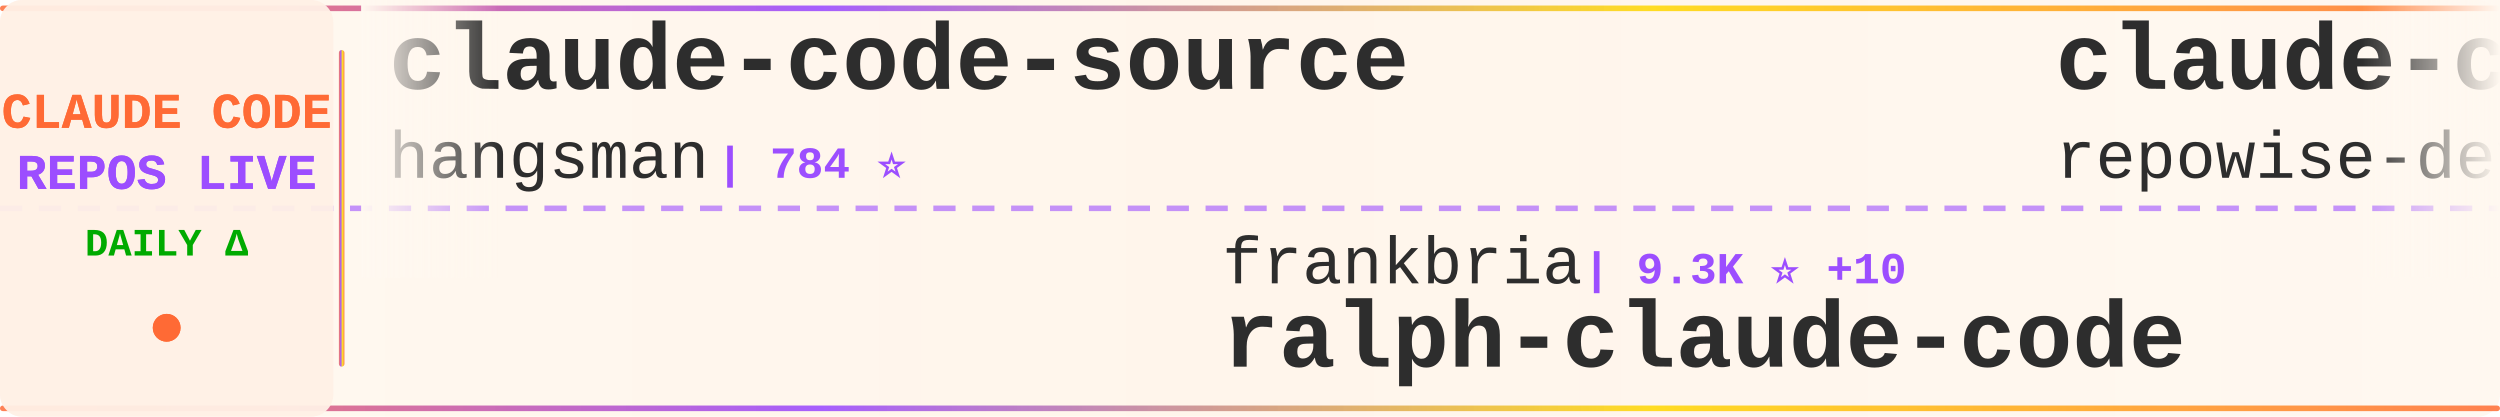
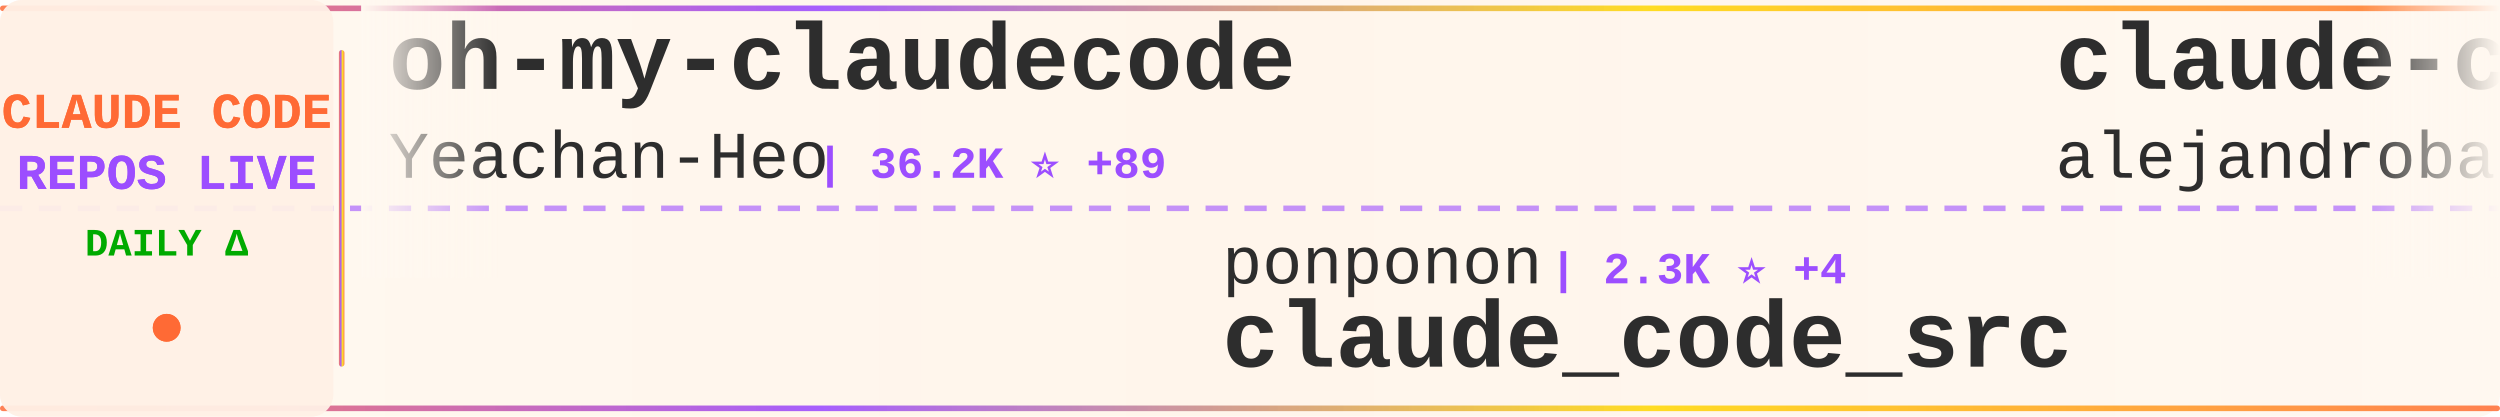
<svg xmlns="http://www.w3.org/2000/svg" width="900" height="150">
  <defs>
    <linearGradient id="tickerBg" x1="0%" y1="0%" x2="100%" y2="0%">
      <stop offset="0%" style="stop-color:#fff8f0;stop-opacity:0.98" />
      <stop offset="50%" style="stop-color:#fff5eb;stop-opacity:1" />
      <stop offset="100%" style="stop-color:#fff8f0;stop-opacity:0.98" />
    </linearGradient>
    <linearGradient id="borderGrad" x1="0%" y1="0%" x2="100%" y2="0%">
      <stop offset="0%" style="stop-color:#FF6B35;stop-opacity:0.85">
        <animate attributeName="stop-opacity" values="0.85;1;0.85" dur="2s" repeatCount="indefinite" />
      </stop>
      <stop offset="33%" style="stop-color:#9C4EFF;stop-opacity:0.9">
        <animate attributeName="stop-opacity" values="0.9;1;0.9" dur="2.2s" repeatCount="indefinite" />
      </stop>
      <stop offset="66%" style="stop-color:#FFD700;stop-opacity:0.85">
        <animate attributeName="stop-opacity" values="0.85;1;0.85" dur="1.8s" repeatCount="indefinite" />
      </stop>
      <stop offset="100%" style="stop-color:#FF6B35;stop-opacity:0.85">
        <animate attributeName="stop-opacity" values="0.85;1;0.85" dur="2s" repeatCount="indefinite" />
      </stop>
    </linearGradient>
    <filter id="textGlow">
      <feGaussianBlur stdDeviation="0.15" result="coloredBlur" />
      <feMerge>
        <feMergeNode in="coloredBlur" />
        <feMergeNode in="SourceGraphic" />
      </feMerge>
    </filter>
    <filter id="metricGlow">
      <feGaussianBlur stdDeviation="0.2" result="coloredBlur" />
      <feMerge>
        <feMergeNode in="coloredBlur" />
        <feMergeNode in="SourceGraphic" />
      </feMerge>
    </filter>
    <linearGradient id="leftFade" x1="0%" y1="0%" x2="100%" y2="0%">
      <stop offset="0%" style="stop-color:#fff8f0;stop-opacity:1" />
      <stop offset="100%" style="stop-color:#fff8f0;stop-opacity:0" />
    </linearGradient>
    <linearGradient id="rightFade" x1="0%" y1="0%" x2="100%" y2="0%">
      <stop offset="0%" style="stop-color:#fff8f0;stop-opacity:0" />
      <stop offset="100%" style="stop-color:#fff8f0;stop-opacity:1" />
    </linearGradient>
  </defs>
  <rect width="900" height="150" fill="url(#tickerBg)" rx="8" />
  <rect x="0" y="2" width="900" height="2" fill="url(#borderGrad)" rx="1" />
  <rect x="0" y="146" width="900" height="2" fill="url(#borderGrad)" rx="1" />
  <line x1="0" y1="75" x2="900" y2="75" stroke="#9C4EFF" stroke-width="2" stroke-dasharray="8 6" opacity="0.6" />
  <rect x="0" y="0" width="120" height="150" fill="#fff0e6" opacity="0.95" rx="8" />
  <text x="60" y="46" font-family="'Courier New', monospace" font-size="18" font-weight="bold" fill="#FF6B35" text-anchor="middle" filter="url(#textGlow)">
    CLAUDE CODE
  </text>
  <text x="60" y="68" font-family="'Courier New', monospace" font-size="18" font-weight="bold" fill="#9C4EFF" text-anchor="middle" filter="url(#textGlow)">
    REPOS LIVE
  </text>
  <text x="60" y="92" font-family="'Courier New', monospace" font-size="14" font-weight="bold" fill="#00aa00" text-anchor="middle">
    DAILY Δ
  </text>
  <circle cx="60" cy="118" r="5" fill="#FF6B35" filter="url(#metricGlow)">
    <animate attributeName="r" values="4;6;4" dur="1.5s" repeatCount="indefinite" />
    <animate attributeName="opacity" values="0.6;1;0.6" dur="1.5s" repeatCount="indefinite" />
  </circle>
  <rect x="122" y="18" width="2" height="114" fill="url(#borderGrad)" rx="1" />
  <clipPath id="tickerClip">
    <rect x="130" y="0" width="770" height="150" />
  </clipPath>
  <g clip-path="url(#tickerClip)">
    <g id="tickerItems">
      <animateTransform attributeName="transform" attributeType="XML" type="translate" from="0 0" to="-3000 0" dur="54s" repeatCount="indefinite" />
      <g transform="translate(0, 0)">
-         <text x="140" y="32" font-family="'Courier New', monospace" font-size="34" font-weight="bold" fill="#2d2d2d">claude-code-source</text>
-         <text x="140" y="64" font-family="'Courier New', monospace" font-size="24" font-weight="normal" fill="#2d2d2d" opacity="1.0">hangsman</text>
-         <text x="258" y="64" font-family="'Courier New', monospace" font-size="16" font-weight="bold" fill="#9C4EFF"> | 784 ⭐</text>
+         <text x="140" y="32" font-family="'Courier New', monospace" font-size="34" font-weight="bold" fill="#2d2d2d">oh-my-claudecode</text>
+         <text x="140" y="64" font-family="'Courier New', monospace" font-size="24" font-weight="normal" fill="#2d2d2d" opacity="1.0">Yeachan-Heo</text>
+         <text x="294" y="64" font-family="'Courier New', monospace" font-size="16" font-weight="bold" fill="#9C4EFF"> | 36.2K ⭐ +89</text>
      </g>
      <g transform="translate(300, 0)">
-         <text x="140" y="102" font-family="'Courier New', monospace" font-size="24" font-weight="normal" fill="#2d2d2d" opacity="1.0">frankbria</text>
-         <text x="270" y="102" font-family="'Courier New', monospace" font-size="16" font-weight="bold" fill="#9C4EFF"> | 9.3K ⭐ +10</text>
-         <text x="140" y="132" font-family="'Courier New', monospace" font-size="34" font-weight="bold" fill="#2d2d2d">ralph-claude-code</text>
+         <text x="140" y="102" font-family="'Courier New', monospace" font-size="24" font-weight="normal" fill="#2d2d2d" opacity="1.0">ponponon</text>
+         <text x="258" y="102" font-family="'Courier New', monospace" font-size="16" font-weight="bold" fill="#9C4EFF"> | 2.3K ⭐ +4</text>
+         <text x="140" y="132" font-family="'Courier New', monospace" font-size="34" font-weight="bold" fill="#2d2d2d">claude_code_src</text>
      </g>
      <g transform="translate(600, 0)">
-         <text x="140" y="32" font-family="'Courier New', monospace" font-size="34" font-weight="bold" fill="#2d2d2d">claude-code-prompts</text>
-         <text x="140" y="64" font-family="'Courier New', monospace" font-size="24" font-weight="normal" fill="#2d2d2d" opacity="1.0">repowise-dev</text>
-         <text x="306" y="64" font-family="'Courier New', monospace" font-size="16" font-weight="bold" fill="#9C4EFF"> | 1.1K ⭐ +1</text>
+         <text x="140" y="32" font-family="'Courier New', monospace" font-size="34" font-weight="bold" fill="#2d2d2d">claude-code-from-source</text>
+         <text x="140" y="64" font-family="'Courier New', monospace" font-size="24" font-weight="normal" fill="#2d2d2d" opacity="1.0">alejandrobalderas</text>
+         <text x="366" y="64" font-family="'Courier New', monospace" font-size="16" font-weight="bold" fill="#9C4EFF"> | 2.2K ⭐ +2</text>
      </g>
      <g transform="translate(900, 0)">
-         <text x="140" y="102" font-family="'Courier New', monospace" font-size="24" font-weight="normal" fill="#2d2d2d" opacity="1.0">1rgs</text>
-         <text x="210" y="102" font-family="'Courier New', monospace" font-size="16" font-weight="bold" fill="#9C4EFF"> | 3.6K ⭐ +3</text>
-         <text x="140" y="132" font-family="'Courier New', monospace" font-size="34" font-weight="bold" fill="#2d2d2d">claude-code-proxy</text>
+         <text x="140" y="102" font-family="'Courier New', monospace" font-size="24" font-weight="normal" fill="#2d2d2d" opacity="1.0">VoltAgent</text>
+         <text x="270" y="102" font-family="'Courier New', monospace" font-size="16" font-weight="bold" fill="#9C4EFF"> | 21.6K ⭐ +78</text>
+         <text x="140" y="132" font-family="'Courier New', monospace" font-size="34" font-weight="bold" fill="#2d2d2d">awesome-claude-code-suba...</text>
      </g>
      <g transform="translate(1200, 0)">
-         <text x="140" y="32" font-family="'Courier New', monospace" font-size="34" font-weight="bold" fill="#2d2d2d">claude-code-source</text>
-         <text x="140" y="64" font-family="'Courier New', monospace" font-size="24" font-weight="normal" fill="#2d2d2d" opacity="1.0">JrCx7scC</text>
-         <text x="258" y="64" font-family="'Courier New', monospace" font-size="16" font-weight="bold" fill="#9C4EFF"> | 370 ⭐</text>
+         <text x="140" y="32" font-family="'Courier New', monospace" font-size="34" font-weight="bold" fill="#2d2d2d">Claude-Code-Game-Studios</text>
+         <text x="140" y="64" font-family="'Courier New', monospace" font-size="24" font-weight="normal" fill="#2d2d2d" opacity="1.0">Donchitos</text>
+         <text x="270" y="64" font-family="'Courier New', monospace" font-size="16" font-weight="bold" fill="#9C4EFF"> | 21.4K ⭐ +75</text>
      </g>
      <g transform="translate(1500, 0)">
+         <text x="140" y="102" font-family="'Courier New', monospace" font-size="24" font-weight="normal" fill="#2d2d2d" opacity="1.0">wanshuiyin</text>
+         <text x="282" y="102" font-family="'Courier New', monospace" font-size="16" font-weight="bold" fill="#9C4EFF"> | 11.9K ⭐ +87</text>
+         <text x="140" y="132" font-family="'Courier New', monospace" font-size="34" font-weight="bold" fill="#2d2d2d">Auto-claude-code-researc...</text>
+       </g>
+       <g transform="translate(1800, 0)">
+         <text x="140" y="32" font-family="'Courier New', monospace" font-size="34" font-weight="bold" fill="#2d2d2d">claude-code-rev</text>
+         <text x="140" y="64" font-family="'Courier New', monospace" font-size="24" font-weight="normal" fill="#2d2d2d" opacity="1.0">oboard</text>
+         <text x="234" y="64" font-family="'Courier New', monospace" font-size="16" font-weight="bold" fill="#9C4EFF"> | 3.2K ⭐ +4</text>
+       </g>
+       <g transform="translate(2100, 0)">
        <text x="140" y="102" font-family="'Courier New', monospace" font-size="24" font-weight="normal" fill="#2d2d2d" opacity="1.0">KPR111</text>
        <text x="234" y="102" font-family="'Courier New', monospace" font-size="16" font-weight="bold" fill="#9C4EFF"> | 18 ⭐</text>
        <text x="140" y="132" font-family="'Courier New', monospace" font-size="34" font-weight="bold" fill="#2d2d2d">Claude-Code</text>
      </g>
-       <g transform="translate(1800, 0)">
+       <g transform="translate(2400, 0)">
+         <text x="140" y="32" font-family="'Courier New', monospace" font-size="34" font-weight="bold" fill="#2d2d2d">claude-code-rust</text>
+         <text x="140" y="64" font-family="'Courier New', monospace" font-size="24" font-weight="normal" fill="#2d2d2d" opacity="1.0">lorryjovens-hub</text>
+         <text x="342" y="64" font-family="'Courier New', monospace" font-size="16" font-weight="bold" fill="#9C4EFF"> | 1.6K ⭐</text>
+       </g>
+       <g transform="translate(2700, 0)">
+         <text x="140" y="102" font-family="'Courier New', monospace" font-size="24" font-weight="normal" fill="#2d2d2d" opacity="1.0">huangserva</text>
+         <text x="282" y="102" font-family="'Courier New', monospace" font-size="16" font-weight="bold" fill="#9C4EFF"> | 602 ⭐</text>
+         <text x="140" y="132" font-family="'Courier New', monospace" font-size="34" font-weight="bold" fill="#2d2d2d">claude-code-cli</text>
+       </g>
+       <g transform="translate(3000, 0)">
        <text x="140" y="32" font-family="'Courier New', monospace" font-size="34" font-weight="bold" fill="#2d2d2d">oh-my-claudecode</text>
        <text x="140" y="64" font-family="'Courier New', monospace" font-size="24" font-weight="normal" fill="#2d2d2d" opacity="1.0">Yeachan-Heo</text>
-         <text x="294" y="64" font-family="'Courier New', monospace" font-size="16" font-weight="bold" fill="#9C4EFF"> | 36.2K ⭐ +83</text>
-       </g>
-       <g transform="translate(2100, 0)">
-         <text x="140" y="102" font-family="'Courier New', monospace" font-size="24" font-weight="normal" fill="#2d2d2d" opacity="1.0">OneRedOak</text>
-         <text x="270" y="102" font-family="'Courier New', monospace" font-size="16" font-weight="bold" fill="#9C4EFF"> | 3.8K ⭐ +3</text>
-         <text x="140" y="132" font-family="'Courier New', monospace" font-size="34" font-weight="bold" fill="#2d2d2d">claude-code-workflows</text>
-       </g>
-       <g transform="translate(2400, 0)">
-         <text x="140" y="32" font-family="'Courier New', monospace" font-size="34" font-weight="bold" fill="#2d2d2d">free-claude-code</text>
-         <text x="140" y="64" font-family="'Courier New', monospace" font-size="24" font-weight="normal" fill="#2d2d2d" opacity="1.0">Alishahryar1</text>
-         <text x="306" y="64" font-family="'Courier New', monospace" font-size="16" font-weight="bold" fill="#9C4EFF"> | 33.7K ⭐ +225</text>
-       </g>
-       <g transform="translate(2700, 0)">
-         <text x="140" y="102" font-family="'Courier New', monospace" font-size="24" font-weight="normal" fill="#2d2d2d" opacity="1.0">sugyan</text>
-         <text x="234" y="102" font-family="'Courier New', monospace" font-size="16" font-weight="bold" fill="#9C4EFF"> | 1.1K ⭐</text>
-         <text x="140" y="132" font-family="'Courier New', monospace" font-size="34" font-weight="bold" fill="#2d2d2d">claude-code-webui</text>
-       </g>
-       <g transform="translate(3000, 0)">
-         <text x="140" y="32" font-family="'Courier New', monospace" font-size="34" font-weight="bold" fill="#2d2d2d">claude-code-source</text>
-         <text x="140" y="64" font-family="'Courier New', monospace" font-size="24" font-weight="normal" fill="#2d2d2d" opacity="1.0">hangsman</text>
-         <text x="258" y="64" font-family="'Courier New', monospace" font-size="16" font-weight="bold" fill="#9C4EFF"> | 784 ⭐</text>
+         <text x="294" y="64" font-family="'Courier New', monospace" font-size="16" font-weight="bold" fill="#9C4EFF"> | 36.2K ⭐ +89</text>
      </g>
      <g transform="translate(3300, 0)">
-         <text x="140" y="102" font-family="'Courier New', monospace" font-size="24" font-weight="normal" fill="#2d2d2d" opacity="1.0">frankbria</text>
-         <text x="270" y="102" font-family="'Courier New', monospace" font-size="16" font-weight="bold" fill="#9C4EFF"> | 9.3K ⭐ +10</text>
-         <text x="140" y="132" font-family="'Courier New', monospace" font-size="34" font-weight="bold" fill="#2d2d2d">ralph-claude-code</text>
+         <text x="140" y="102" font-family="'Courier New', monospace" font-size="24" font-weight="normal" fill="#2d2d2d" opacity="1.0">ponponon</text>
+         <text x="258" y="102" font-family="'Courier New', monospace" font-size="16" font-weight="bold" fill="#9C4EFF"> | 2.3K ⭐ +4</text>
+         <text x="140" y="132" font-family="'Courier New', monospace" font-size="34" font-weight="bold" fill="#2d2d2d">claude_code_src</text>
      </g>
      <g transform="translate(3600, 0)">
-         <text x="140" y="32" font-family="'Courier New', monospace" font-size="34" font-weight="bold" fill="#2d2d2d">claude-code-prompts</text>
-         <text x="140" y="64" font-family="'Courier New', monospace" font-size="24" font-weight="normal" fill="#2d2d2d" opacity="1.0">repowise-dev</text>
-         <text x="306" y="64" font-family="'Courier New', monospace" font-size="16" font-weight="bold" fill="#9C4EFF"> | 1.1K ⭐ +1</text>
+         <text x="140" y="32" font-family="'Courier New', monospace" font-size="34" font-weight="bold" fill="#2d2d2d">claude-code-from-source</text>
+         <text x="140" y="64" font-family="'Courier New', monospace" font-size="24" font-weight="normal" fill="#2d2d2d" opacity="1.0">alejandrobalderas</text>
+         <text x="366" y="64" font-family="'Courier New', monospace" font-size="16" font-weight="bold" fill="#9C4EFF"> | 2.2K ⭐ +2</text>
      </g>
      <g transform="translate(3900, 0)">
-         <text x="140" y="102" font-family="'Courier New', monospace" font-size="24" font-weight="normal" fill="#2d2d2d" opacity="1.0">1rgs</text>
-         <text x="210" y="102" font-family="'Courier New', monospace" font-size="16" font-weight="bold" fill="#9C4EFF"> | 3.6K ⭐ +3</text>
-         <text x="140" y="132" font-family="'Courier New', monospace" font-size="34" font-weight="bold" fill="#2d2d2d">claude-code-proxy</text>
+         <text x="140" y="102" font-family="'Courier New', monospace" font-size="24" font-weight="normal" fill="#2d2d2d" opacity="1.0">VoltAgent</text>
+         <text x="270" y="102" font-family="'Courier New', monospace" font-size="16" font-weight="bold" fill="#9C4EFF"> | 21.6K ⭐ +78</text>
+         <text x="140" y="132" font-family="'Courier New', monospace" font-size="34" font-weight="bold" fill="#2d2d2d">awesome-claude-code-suba...</text>
      </g>
    </g>
  </g>
  <rect x="130" y="0" width="50" height="100" fill="url(#leftFade)" />
  <rect x="850" y="0" width="50" height="100" fill="url(#rightFade)" />
</svg>
